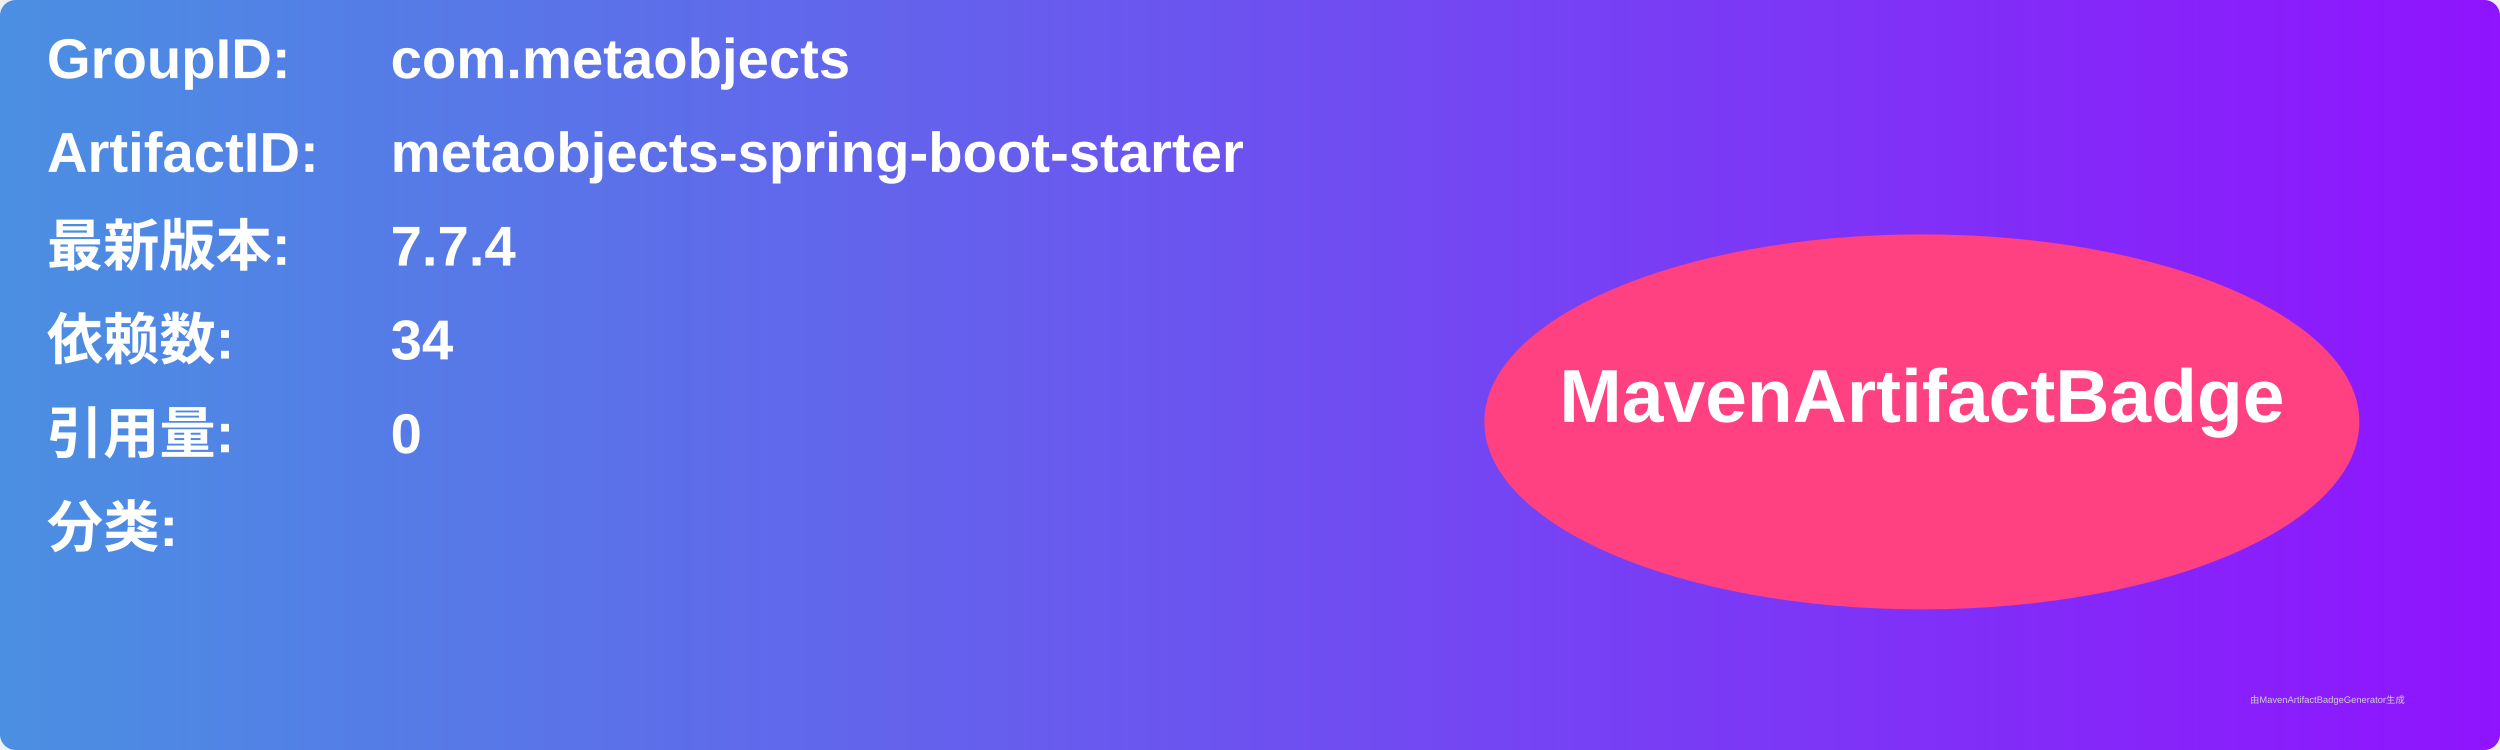
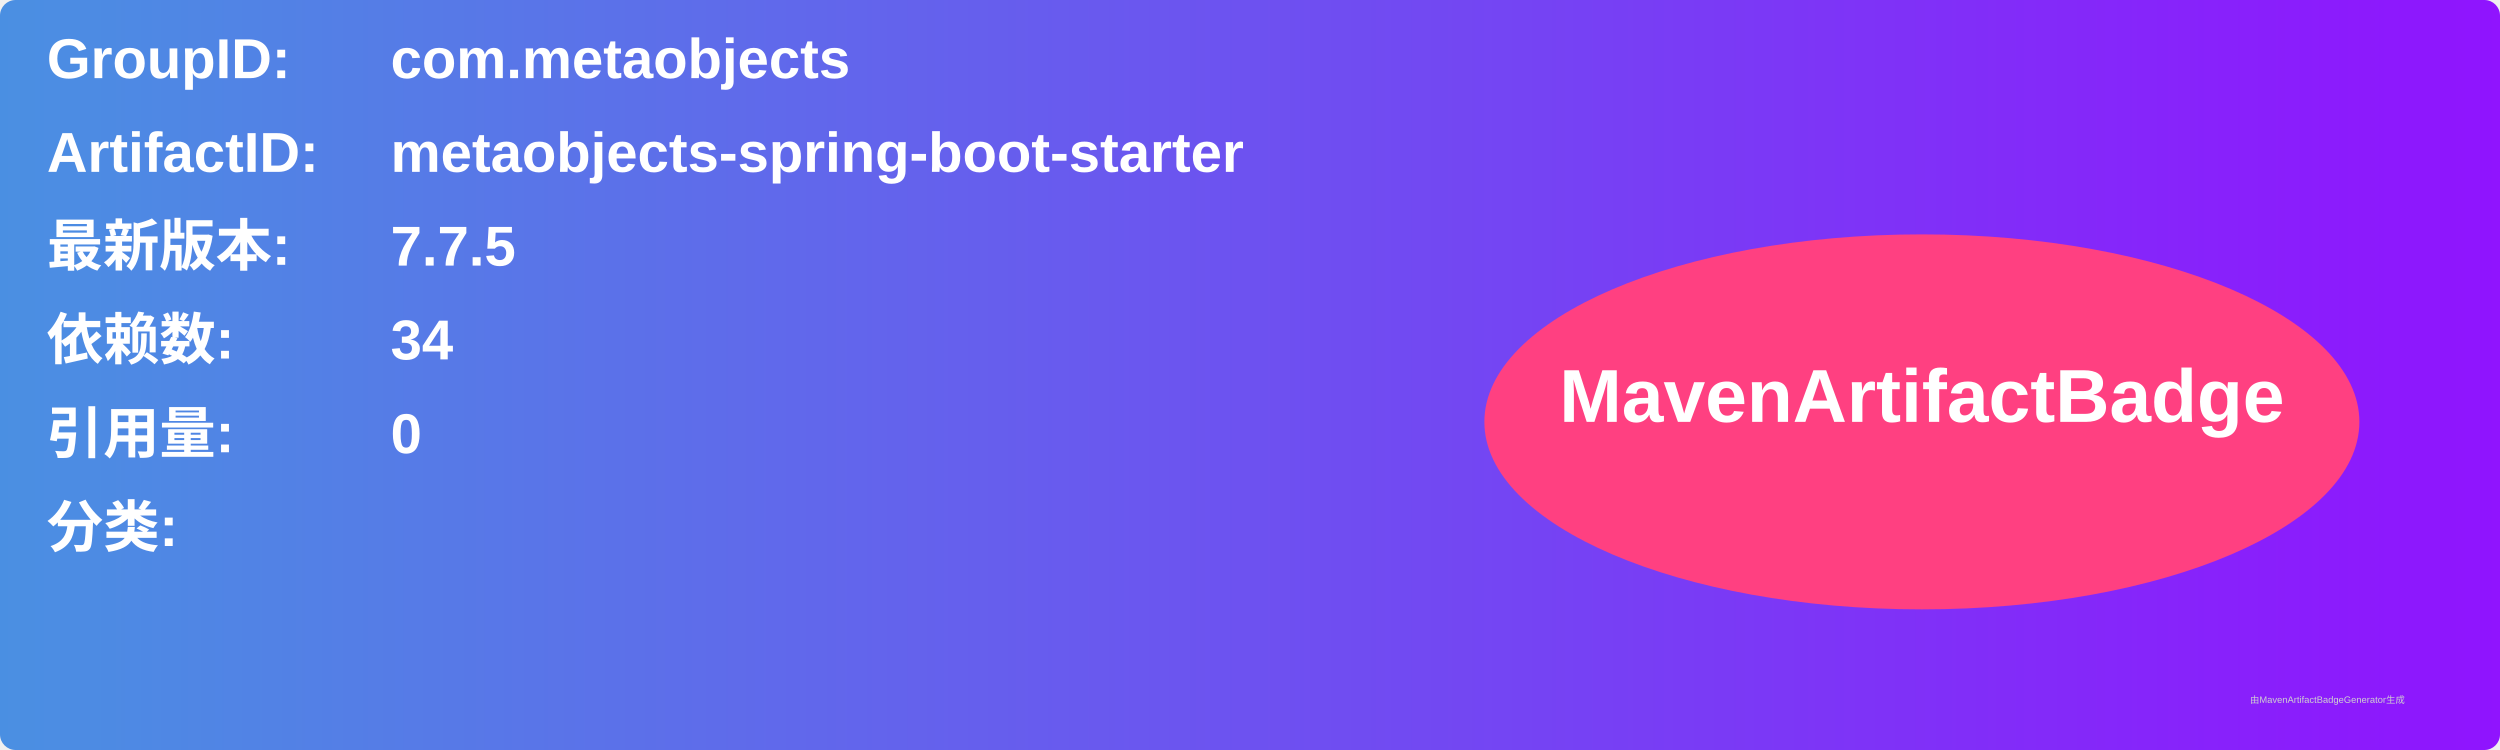
<svg xmlns="http://www.w3.org/2000/svg" width="800" height="240" viewBox="0 0 800 240">
  <linearGradient id="grad" x1="0%" y1="0%" x2="100%" y2="0%">
    <stop offset="0%" stop-color="#4a90e2" />
    <stop offset="100%" stop-color="#9013fe" />
  </linearGradient>
  <rect width="100%" height="100%" rx="5" ry="5" fill="url(#grad)" />
  <g transform="translate(15, 15)">
    <text x="0" y="10" font-family="Arial" font-size="18" fill="white" font-weight="bold" width="260">GroupID:</text>
    <text x="110" y="10" font-family="Arial" font-size="18" fill="white" font-weight="bold" width="460">com.metaobjects</text>
    <text x="0" y="40" font-family="Arial" font-size="18" fill="white" font-weight="bold" width="260">ArtifactID:</text>
    <text x="110" y="40" font-family="Arial" font-size="18" fill="white" font-weight="bold" width="460">metaobjects-spring-boot-starter</text>
    <text x="0" y="70" font-family="Arial" font-size="18" fill="white" font-weight="bold">最新版本:</text>
    <text x="110" y="70" font-family="Arial" font-size="18" fill="white" font-weight="bold">
-       <tspan font-weight="bold">7.7.4</tspan>
+       <tspan font-weight="bold">7.7.5</tspan>
    </text>
    <text x="0" y="100" font-family="Arial" font-size="18" fill="white" font-weight="bold">依赖数: </text>
    <text x="110" y="100" font-family="Arial" font-size="18" fill="white">
      <tspan font-weight="bold">34</tspan>
    </text>
    <text x="0" y="130" font-family="Arial" font-size="18" fill="white" font-weight="bold">引用量: </text>
    <text x="110" y="130" font-family="Arial" font-size="18" fill="white">
      <tspan font-weight="bold">0</tspan>
    </text>
    <text x="0" y="160" font-family="Arial" font-size="18" fill="white" font-weight="bold">分类:</text>
    <text x="10" y="190" font-family="Arial" font-size="10" fill="white">
      <tspan font-weight="bold" />
    </text>
    <ellipse cx="600" cy="120" rx="140" ry="60" fill="#ff4081" />
    <text x="600" y="120" text-anchor="middle" font-family="Arial" font-size="24" fill="white" font-weight="bold">MavenArtifactBadge</text>
  </g>
  <text x="720" y="225" font-family="Arial" font-size="3" fill="#d0d0d0">由MavenArtifactBadgeGenerator生成</text>
</svg>
